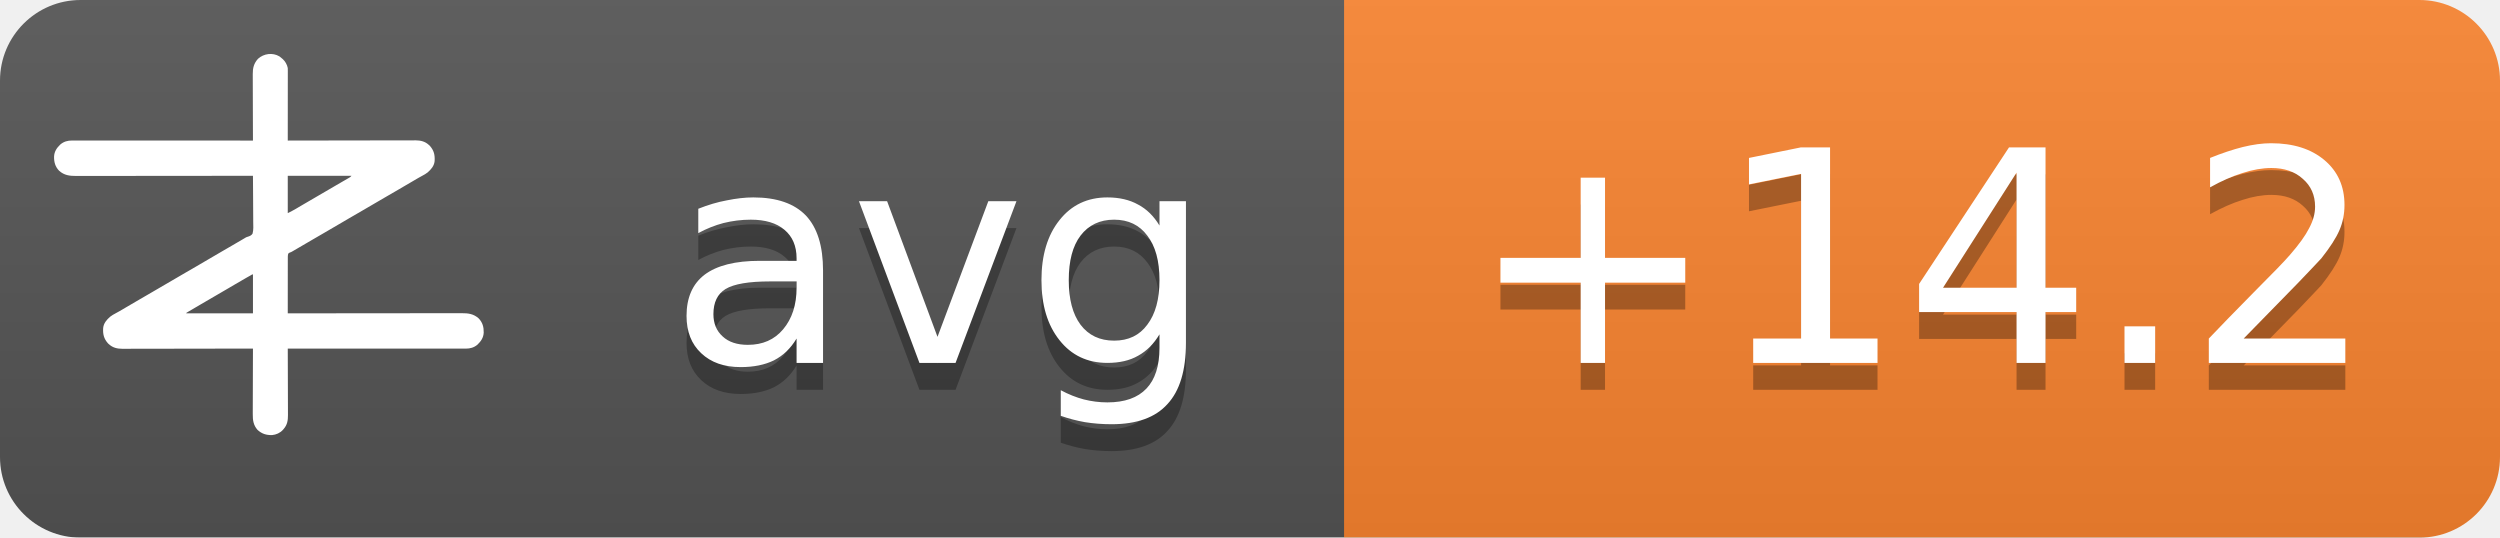
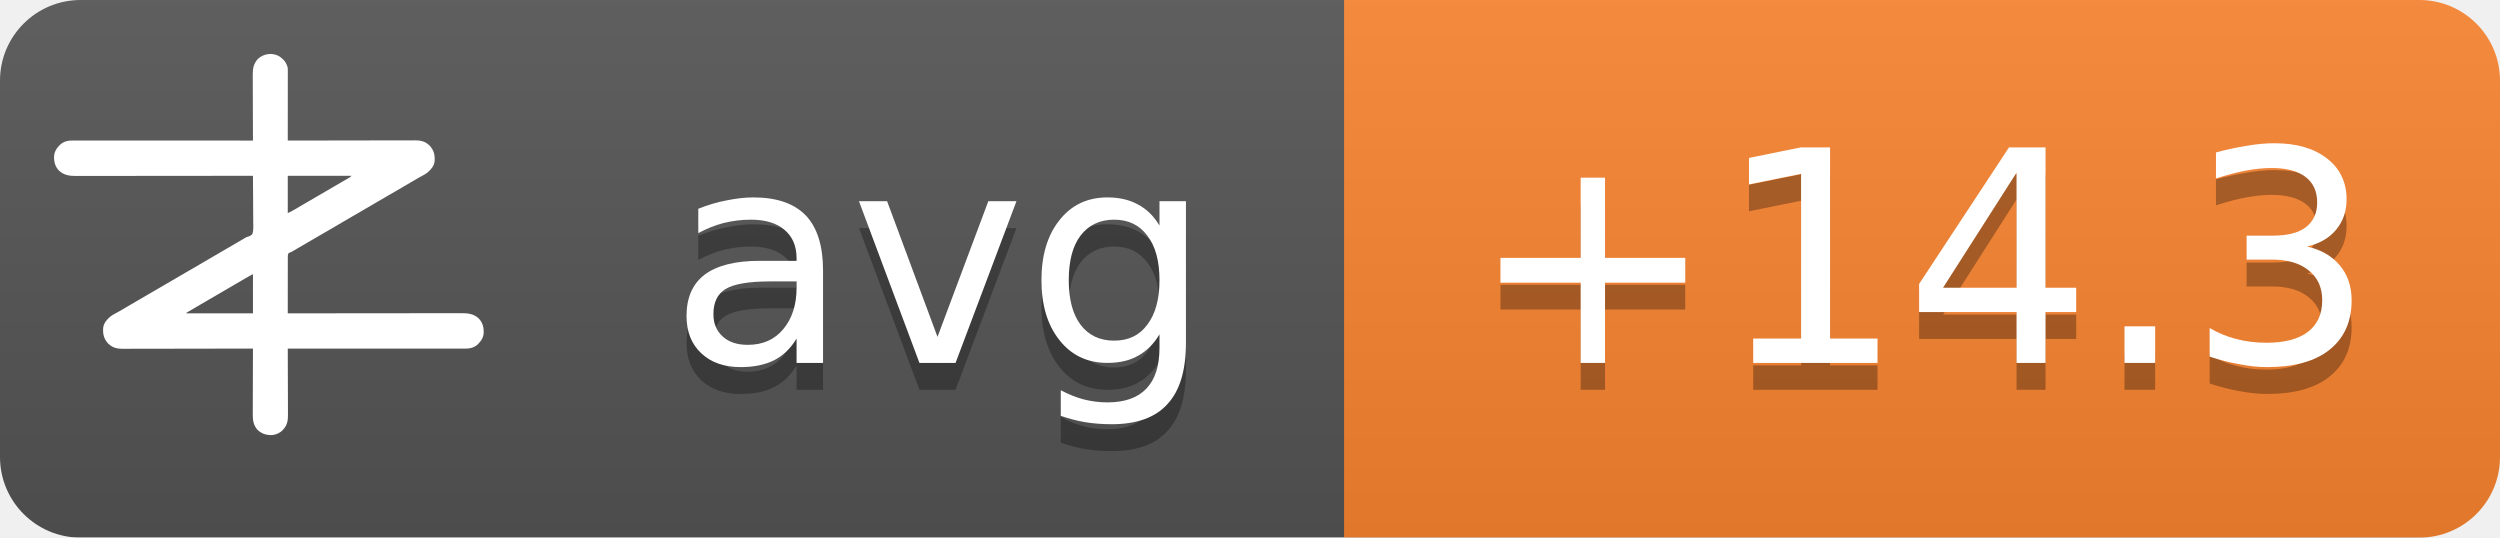
<svg xmlns="http://www.w3.org/2000/svg" width="93" height="20">
  <linearGradient id="b" x2="0" y2="100%">
    <stop offset="0" stop-color="#bbb" stop-opacity=".1" />
    <stop offset="1" stop-opacity=".1" />
  </linearGradient>
  <mask id="a">
    <rect width="93" height="20" rx="3" fill="#fff" />
  </mask>
  <g mask="url(#a)">
    <path fill="#555" d="M0 0h93v20H0z" />
    <path fill="#fb8530" d="M50 0h43v20H50z" />
    <path fill="url(#b)" d="M0 0h93v20H0z" />
  </g>
  <g fill="#fff" text-anchor="middle" font-family="DejaVu Sans,Verdana,Geneva,sans-serif" font-size="11">
    <text x="35" y="14.5" fill="#010101" fill-opacity=".3" text-anchor="middle">avg</text>
    <text x="35" y="13.5" text-anchor="middle">avg</text>
-     <text x="71.5" y="14.5" fill="#010101" fill-opacity=".3" text-anchor="middle">+14.2</text>
-     <text x="71.5" y="13.5" text-anchor="middle">+14.2</text>
+     <text x="71.5" y="14.5" fill="#010101" fill-opacity=".3" text-anchor="middle">+14.3</text>
+     <text x="71.5" y="13.5" text-anchor="middle">+14.3</text>
  </g>
  <g transform="translate(2, 2) scale(0.0156)">
    <path d="M538.273,6.355 C540.3,7.803 542.146,9.339 544,11 C544.605,11.501 545.209,12.003 545.832,12.52 C551.93,17.98 556.451,25.923 558,34 C558.09,36.348 558.122,38.699 558.12,41.049 C558.121,41.759 558.122,42.469 558.123,43.2 C558.124,45.578 558.119,47.957 558.114,50.335 C558.113,52.04 558.113,53.745 558.114,55.45 C558.114,60.08 558.108,64.71 558.101,69.339 C558.095,74.177 558.095,79.015 558.093,83.853 C558.09,93.015 558.082,102.177 558.072,111.339 C558.061,121.77 558.055,132.2 558.05,142.63 C558.04,164.087 558.022,185.543 558,207 C558.992,206.998 558.992,206.998 560.005,206.995 C599.244,206.906 638.484,206.837 677.724,206.796 C682.439,206.791 687.153,206.786 691.868,206.78 C692.807,206.779 693.746,206.778 694.713,206.777 C709.897,206.76 725.081,206.728 740.266,206.691 C755.854,206.654 771.443,206.632 787.031,206.624 C796.645,206.618 806.259,206.601 815.872,206.568 C822.471,206.547 829.069,206.541 835.668,206.546 C839.471,206.549 843.274,206.545 847.077,206.523 C851.211,206.5 855.344,206.508 859.478,206.519 C860.666,206.507 861.854,206.496 863.077,206.484 C874.708,206.566 885.27,209.022 894,217 C894.866,217.763 895.732,218.526 896.625,219.312 C906.609,230.61 909.093,241.115 908.211,255.893 C907.045,267.523 899.957,275.585 891.527,282.982 C887.507,286.192 883.149,288.577 878.625,291 C876.581,292.125 874.538,293.253 872.496,294.383 C871.434,294.97 870.371,295.557 869.277,296.161 C863.687,299.298 858.19,302.589 852.688,305.875 C842.692,311.83 832.649,317.693 822.564,323.493 C812.339,329.374 802.151,335.315 791.968,341.266 C786.98,344.18 781.99,347.09 777,350 C775,351.167 773,352.333 771,353.5 C767,355.833 763,358.167 759,360.5 C758.01,361.077 757.02,361.655 756,362.25 C753.999,363.417 751.997,364.585 749.996,365.752 C745.019,368.655 740.044,371.558 735.07,374.465 C724.795,380.468 714.504,386.442 704.188,392.375 C695.251,397.517 686.361,402.73 677.5,408 C667.565,413.909 657.583,419.731 647.563,425.494 C637.339,431.374 627.151,437.315 616.968,443.266 C611.98,446.18 606.99,449.09 602,452 C595.8,455.616 589.601,459.233 583.402,462.852 C581.779,463.799 581.779,463.799 580.123,464.766 C578.058,465.971 575.993,467.177 573.928,468.383 C572.991,468.929 572.055,469.476 571.09,470.039 C570.274,470.516 569.458,470.992 568.617,471.483 C566,473 566,473 562.392,474.252 C560.444,475.261 560.444,475.261 559,477 C557.895,481.466 558.058,485.91 558.114,490.489 C558.106,491.889 558.095,493.288 558.081,494.688 C558.052,498.486 558.066,502.282 558.088,506.08 C558.104,510.049 558.08,514.018 558.06,517.987 C558.029,525.502 558.033,533.017 558.05,540.532 C558.068,549.089 558.046,557.645 558.021,566.201 C557.97,583.801 557.969,601.4 558,619 C558.905,618.999 559.811,618.998 560.743,618.997 C614.404,618.929 668.065,618.878 721.726,618.847 C728.169,618.843 734.613,618.839 741.057,618.835 C742.339,618.834 743.622,618.834 744.944,618.833 C765.713,618.82 786.482,618.796 807.25,618.769 C828.563,618.74 849.875,618.724 871.187,618.718 C884.337,618.714 897.486,618.701 910.636,618.676 C919.654,618.66 928.673,618.656 937.691,618.659 C942.893,618.661 948.096,618.658 953.298,618.642 C958.065,618.628 962.833,618.627 967.6,618.637 C969.32,618.639 971.041,618.635 972.761,618.625 C988.359,618.545 1001.304,620.231 1013.289,631.07 C1022.63,640.831 1025.523,651.69 1025.273,664.816 C1024.716,676.951 1018.801,685.602 1010.25,693.75 C1002.107,700.576 993.074,703.126 982.638,703.123 C981.903,703.124 981.168,703.125 980.41,703.127 C977.94,703.129 975.469,703.125 972.998,703.12 C971.212,703.121 969.426,703.122 967.64,703.123 C962.725,703.125 957.811,703.121 952.897,703.116 C947.6,703.112 942.303,703.113 937.006,703.114 C927.826,703.114 918.646,703.111 909.467,703.106 C896.194,703.098 882.922,703.095 869.65,703.094 C848.117,703.092 826.585,703.085 805.052,703.075 C784.134,703.066 763.215,703.059 742.296,703.055 C740.362,703.055 740.362,703.055 738.389,703.054 C731.923,703.053 725.456,703.052 718.989,703.05 C665.326,703.04 611.663,703.022 558,703 C558.004,703.881 558.007,704.763 558.011,705.671 C558.1,727.147 558.166,748.623 558.207,770.099 C558.228,780.485 558.256,790.871 558.302,801.257 C558.342,810.312 558.367,819.367 558.376,828.422 C558.382,833.214 558.394,838.006 558.423,842.798 C558.45,847.315 558.458,851.831 558.452,856.348 C558.454,858 558.461,859.651 558.477,861.303 C558.593,874.39 556.909,884.889 548,895 C547.475,895.617 546.951,896.235 546.41,896.871 C539.67,904.246 530.375,908.396 520.457,909.341 C506.721,909.483 496.278,906.386 486,897 C475.869,885.646 474.41,873.462 474.546,858.87 C474.547,857.164 474.546,855.458 474.544,853.752 C474.543,849.152 474.566,844.551 474.594,839.951 C474.62,835.132 474.622,830.312 474.627,825.493 C474.639,816.381 474.672,807.269 474.712,798.157 C474.757,787.777 474.779,777.397 474.799,767.017 C474.84,745.678 474.911,724.339 475,703 C474.324,703.002 473.647,703.003 472.95,703.005 C432.834,703.094 392.718,703.163 352.601,703.204 C347.781,703.209 342.961,703.214 338.141,703.22 C337.181,703.221 336.222,703.222 335.233,703.223 C319.709,703.24 304.185,703.272 288.662,703.309 C272.725,703.346 256.788,703.368 240.852,703.376 C231.023,703.382 221.195,703.399 211.366,703.432 C204.62,703.453 197.875,703.459 191.129,703.454 C187.241,703.451 183.353,703.455 179.465,703.477 C175.897,703.496 172.329,703.497 168.762,703.484 C166.876,703.481 164.991,703.498 163.106,703.516 C151.4,703.435 140.793,701.035 132,693 C131.134,692.237 130.268,691.474 129.375,690.688 C119.391,679.39 116.907,668.885 117.789,654.107 C118.955,642.477 126.043,634.415 134.473,627.018 C138.493,623.808 142.851,621.423 147.375,619 C149.419,617.875 151.462,616.747 153.504,615.617 C154.566,615.03 155.629,614.443 156.723,613.839 C162.313,610.702 167.81,607.411 173.312,604.125 C183.308,598.17 193.351,592.307 203.436,586.507 C213.661,580.626 223.849,574.685 234.032,568.734 C239.02,565.82 244.01,562.91 249,560 C251,558.833 253,557.667 255,556.5 C267,549.5 279,542.5 291,535.5 C291.99,534.923 292.98,534.345 294,533.75 C296.001,532.583 298.003,531.415 300.004,530.248 C304.981,527.345 309.956,524.442 314.93,521.535 C325.205,515.532 335.496,509.558 345.812,503.625 C354.749,498.483 363.639,493.27 372.5,488 C382.435,482.091 392.417,476.269 402.437,470.506 C409.68,466.34 416.909,462.151 424.125,457.938 C425.588,457.083 425.588,457.083 427.08,456.212 C430.054,454.475 433.027,452.738 436,451 C440.208,448.541 444.416,446.083 448.625,443.625 C449.56,443.078 450.494,442.532 451.458,441.969 C452.371,441.435 453.285,440.901 454.227,440.352 C455.087,439.812 455.946,439.273 456.832,438.717 C460,437 460,437 463.571,436.011 C468.09,434.438 471.29,433.051 474,429 C476.614,419.869 475.804,409.751 475.621,400.323 C475.562,396.476 475.582,392.63 475.593,388.784 C475.603,381.508 475.541,374.236 475.454,366.961 C475.358,358.676 475.341,350.391 475.331,342.105 C475.309,325.069 475.188,308.035 475,291 C473.62,291.002 473.62,291.002 472.212,291.003 C417.674,291.071 363.137,291.122 308.599,291.153 C302.05,291.157 295.501,291.161 288.953,291.165 C287.649,291.166 286.345,291.166 285.002,291.167 C263.894,291.18 242.785,291.204 221.677,291.231 C200.017,291.26 178.357,291.276 156.696,291.282 C143.332,291.286 129.967,291.299 116.602,291.324 C107.437,291.34 98.271,291.344 89.106,291.341 C83.818,291.339 78.531,291.342 73.244,291.358 C68.398,291.372 63.554,291.373 58.708,291.363 C56.96,291.361 55.211,291.365 53.463,291.375 C37.782,291.454 24.767,289.833 12.711,278.93 C3.37,269.169 0.477,258.31 0.727,245.184 C1.284,233.049 7.199,224.398 15.75,216.25 C23.907,209.413 33.022,206.837 43.471,206.877 C44.592,206.875 44.592,206.875 45.735,206.873 C48.246,206.871 50.757,206.875 53.267,206.88 C55.083,206.879 56.898,206.878 58.713,206.877 C63.707,206.875 68.701,206.879 73.695,206.884 C79.078,206.888 84.461,206.887 89.844,206.886 C99.172,206.886 108.501,206.889 117.83,206.894 C131.317,206.902 144.805,206.905 158.293,206.906 C180.174,206.908 202.056,206.915 223.938,206.925 C245.197,206.934 266.455,206.941 287.714,206.945 C289.024,206.945 290.334,206.946 291.683,206.946 C298.255,206.947 304.827,206.948 311.398,206.95 C365.932,206.96 420.466,206.978 475,207 C474.996,206.119 474.993,205.237 474.989,204.329 C474.9,182.853 474.834,161.377 474.793,139.901 C474.772,129.515 474.744,119.129 474.698,108.743 C474.658,99.688 474.633,90.633 474.624,81.578 C474.618,76.786 474.606,71.994 474.577,67.202 C474.55,62.685 474.542,58.169 474.548,53.652 C474.546,52 474.539,50.349 474.523,48.697 C474.394,34.178 477.037,23.083 487,12 C500.963,-0.67 521.883,-3.417 538.273,6.355 Z M558,291 C558,320.37 558,349.74 558,380 C568.041,374.999 568.041,374.999 577.75,369.5 C579.212,368.63 580.674,367.76 582.137,366.891 C582.915,366.427 583.692,365.964 584.494,365.486 C589.168,362.714 593.867,359.985 598.562,357.25 C600.626,356.047 602.69,354.844 604.754,353.641 C606.305,352.737 606.305,352.737 607.887,351.814 C612.926,348.878 617.963,345.939 623,343 C625,341.833 627,340.667 629,339.5 C629.99,338.923 630.98,338.345 632,337.75 C665,318.5 665,318.5 668.005,316.747 C669.988,315.59 671.971,314.433 673.954,313.274 C679.207,310.206 684.467,307.151 689.738,304.113 C690.838,303.477 691.939,302.841 693.072,302.186 C695.187,300.963 697.304,299.744 699.424,298.529 C700.848,297.705 700.848,297.705 702.301,296.863 C703.138,296.382 703.975,295.9 704.837,295.404 C707.289,293.919 707.289,293.919 710,291 C659.84,291 609.68,291 558,291 Z M469.207,528.605 C468.196,529.17 467.184,529.735 466.142,530.316 C465.043,530.934 463.945,531.551 462.812,532.188 C461.682,532.822 460.552,533.456 459.387,534.109 C450.357,539.189 441.423,544.425 432.52,549.723 C426.741,553.161 420.935,556.553 415.125,559.938 C414.127,560.519 413.129,561.1 412.101,561.699 C410.078,562.878 408.055,564.056 406.032,565.234 C401.02,568.153 396.01,571.077 391,574 C389,575.167 387,576.333 385,577.5 C384.01,578.077 383.02,578.655 382,579.25 C373,584.5 373,584.5 369.998,586.251 C368.005,587.414 366.012,588.576 364.02,589.739 C358.909,592.721 353.798,595.7 348.684,598.676 C335.318,606.454 335.318,606.454 322,614.312 C321.065,614.863 321.065,614.863 320.111,615.425 C318.723,616.255 317.358,617.123 316,618 C316,618.33 316,618.66 316,619 C368.47,619 420.94,619 475,619 C475,588.31 475,557.62 475,526 C472.956,526 470.925,527.646 469.207,528.605 Z" fill="#fff" fill-rule="nonzero" />
  </g>
</svg>
